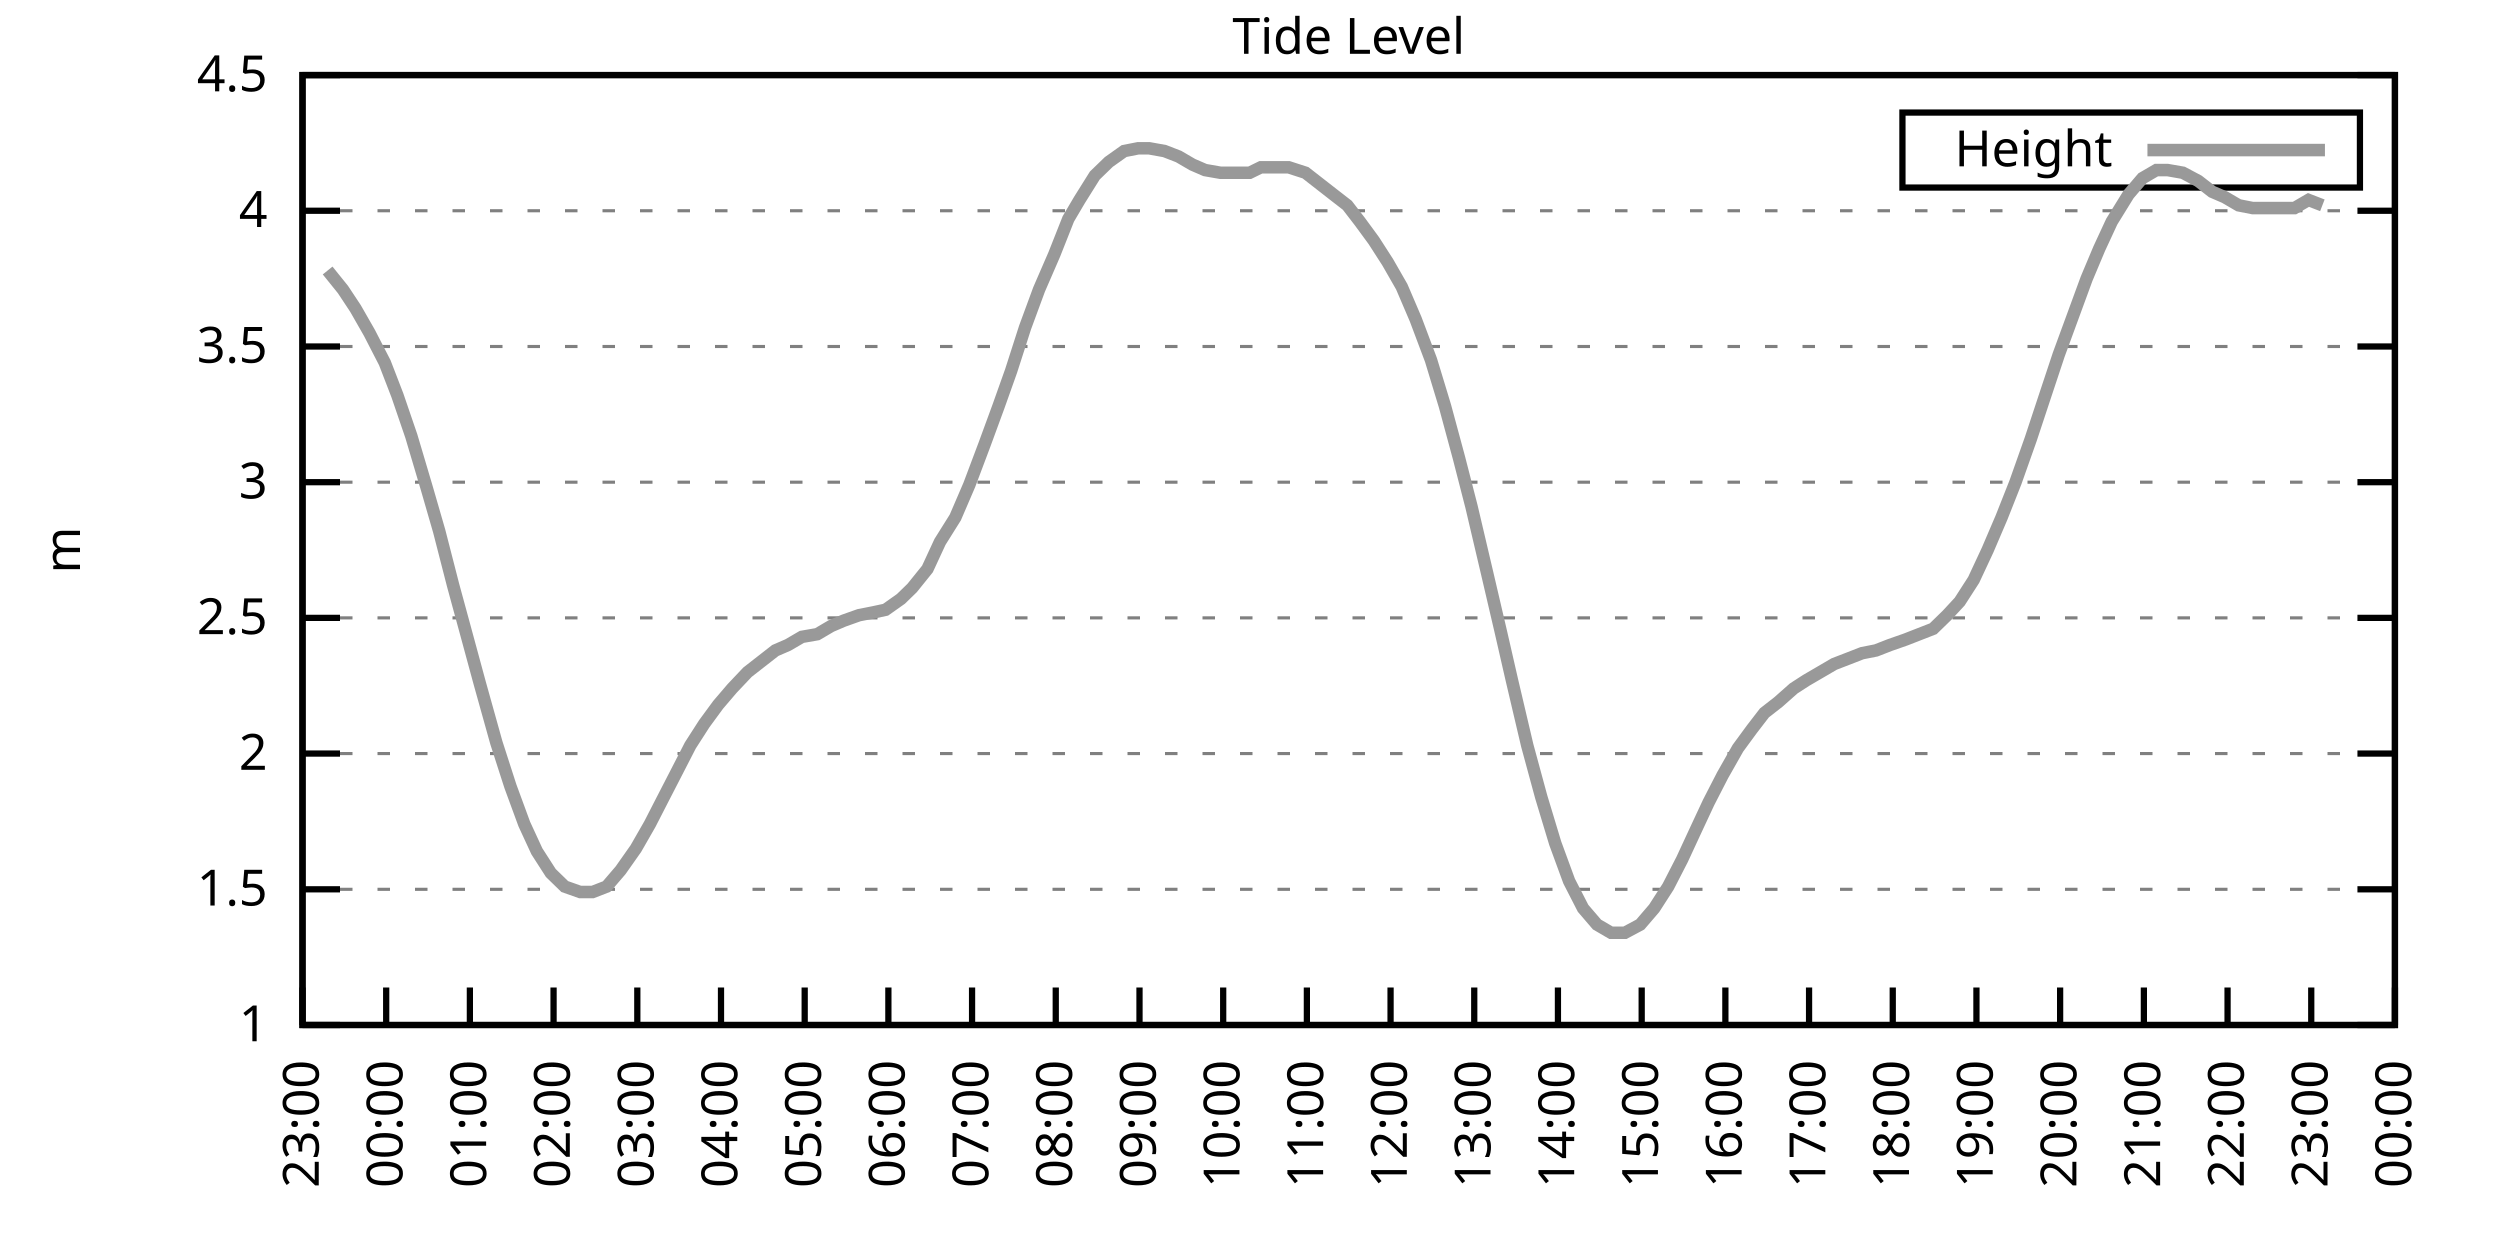
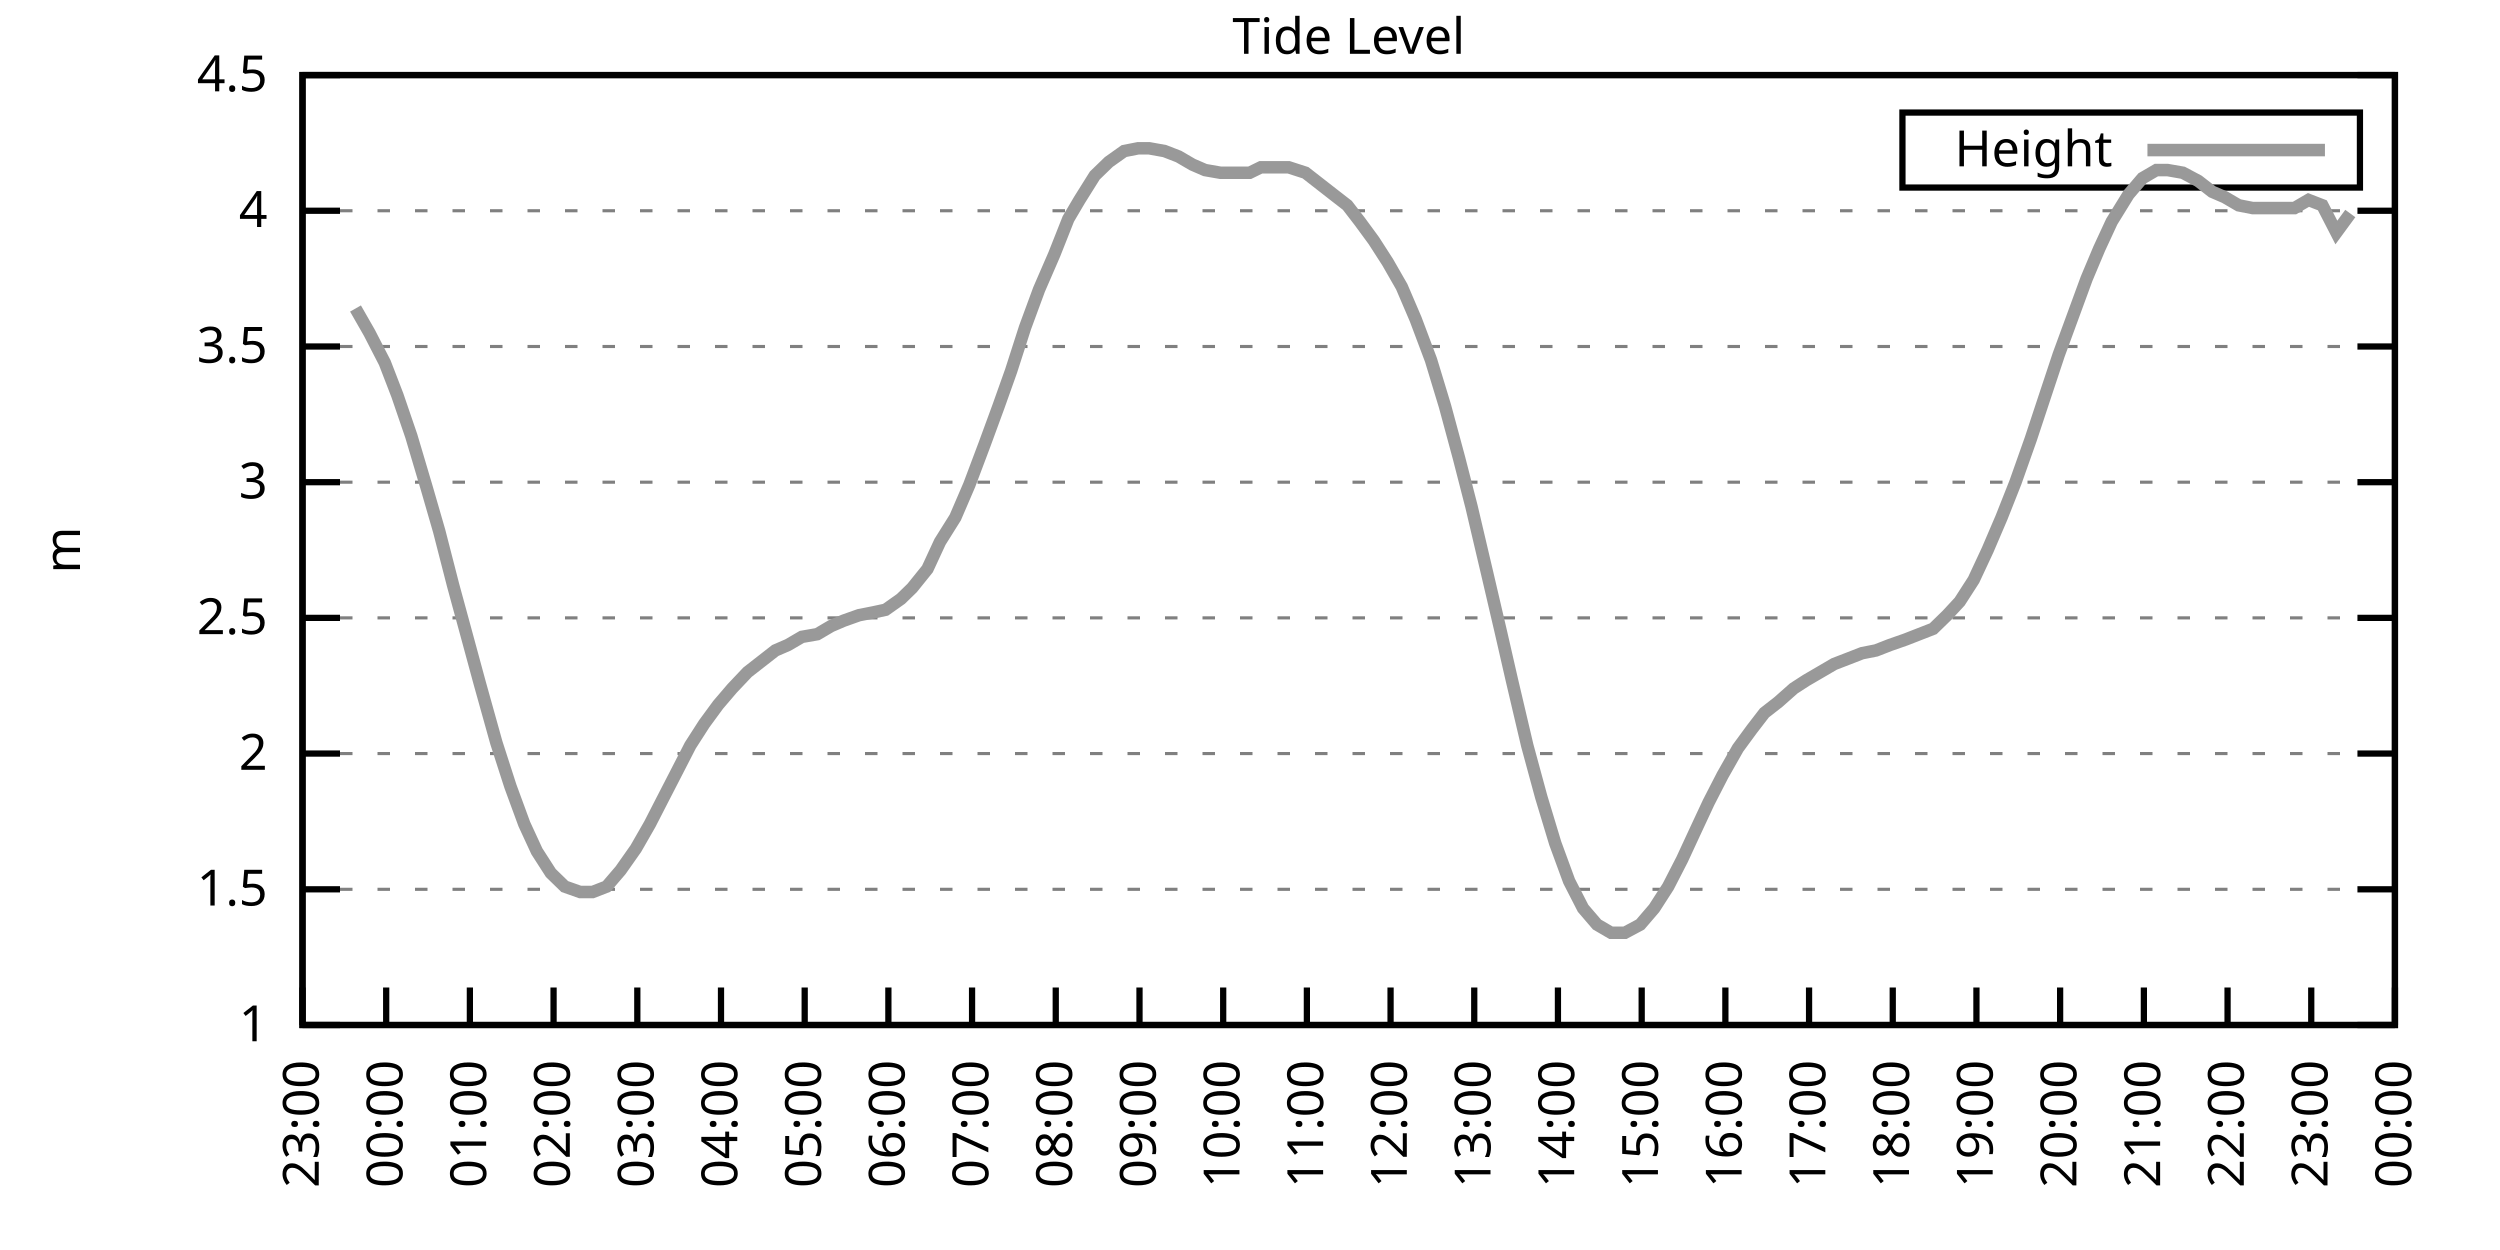
<svg xmlns="http://www.w3.org/2000/svg" xmlns:xlink="http://www.w3.org/1999/xlink" width="400" height="200" viewBox="0 0 400 200">
  <g id="gnuplot_canvas">
    <rect x="0" y="0" width="400" height="200" fill="none" />
    <defs>
      <circle id="gpDot" r="0.5" stroke-width="0.5" stroke="currentColor" />
      <path id="gpPt0" stroke-width="0.333" stroke="currentColor" d="M-1,0 h2 M0,-1 v2" />
      <path id="gpPt1" stroke-width="0.333" stroke="currentColor" d="M-1,-1 L1,1 M1,-1 L-1,1" />
      <path id="gpPt2" stroke-width="0.333" stroke="currentColor" d="M-1,0 L1,0 M0,-1 L0,1 M-1,-1 L1,1 M-1,1 L1,-1" />
      <rect id="gpPt3" stroke-width="0.333" stroke="currentColor" x="-1" y="-1" width="2" height="2" />
      <rect id="gpPt4" stroke-width="0.333" stroke="currentColor" fill="currentColor" x="-1" y="-1" width="2" height="2" />
      <circle id="gpPt5" stroke-width="0.333" stroke="currentColor" cx="0" cy="0" r="1" />
      <use xlink:href="#gpPt5" id="gpPt6" fill="currentColor" stroke="none" />
      <path id="gpPt7" stroke-width="0.333" stroke="currentColor" d="M0,-1.33 L-1.33,0.67 L1.33,0.67 z" />
      <use xlink:href="#gpPt7" id="gpPt8" fill="currentColor" stroke="none" />
      <use xlink:href="#gpPt7" id="gpPt9" stroke="currentColor" transform="rotate(180)" />
      <use xlink:href="#gpPt9" id="gpPt10" fill="currentColor" stroke="none" />
      <use xlink:href="#gpPt3" id="gpPt11" stroke="currentColor" transform="rotate(45)" />
      <use xlink:href="#gpPt11" id="gpPt12" fill="currentColor" stroke="none" />
      <path id="gpPt13" stroke-width="0.333" stroke="currentColor" d="M0,1.330 L1.265,0.411 L0.782,-1.067 L-0.782,-1.076 L-1.265,0.411 z" />
      <use xlink:href="#gpPt13" id="gpPt14" fill="currentColor" stroke="none" />
      <filter id="textbox" filterUnits="objectBoundingBox" x="0" y="0" height="1" width="1">
        <feFlood flood-color="white" flood-opacity="1" result="bgnd" />
        <feComposite in="SourceGraphic" in2="bgnd" operator="atop" />
      </filter>
      <filter id="greybox" filterUnits="objectBoundingBox" x="0" y="0" height="1" width="1">
        <feFlood flood-color="lightgrey" flood-opacity="1" result="grey" />
        <feComposite in="SourceGraphic" in2="grey" operator="atop" />
      </filter>
    </defs>
    <g fill="none" color="white" stroke="currentColor" stroke-width="1.00" stroke-linecap="butt" stroke-linejoin="miter">
</g>
    <g fill="none" color="black" stroke="currentColor" stroke-width="1.00" stroke-linecap="butt" stroke-linejoin="miter">
      <g stroke="none" shape-rendering="crispEdges">
        <polygon fill="rgb(255, 255, 255)" points="48.40,164.00 383.18,164.00 383.18,12.02 48.40,12.02 " />
      </g>
    </g>
    <g fill="none" color="black" stroke="currentColor" stroke-width="1.00" stroke-linecap="butt" stroke-linejoin="miter">
</g>
    <g fill="none" color="black" stroke="black" stroke-width="0.50" stroke-linecap="butt" stroke-linejoin="miter">
</g>
    <g fill="none" color="gray" stroke="currentColor" stroke-width="0.50" stroke-linecap="butt" stroke-linejoin="miter">
      <path stroke="gray" stroke-dasharray="2,4" class="gridline" d="M48.40,164.00 L383.19,164.00  " />
    </g>
    <g fill="none" color="gray" stroke="gray" stroke-width="1.00" stroke-linecap="butt" stroke-linejoin="miter">
</g>
    <g fill="none" color="black" stroke="currentColor" stroke-width="1.00" stroke-linecap="butt" stroke-linejoin="miter">
      <path stroke="black" d="M48.40,164.00 L54.40,164.00 M383.19,164.00 L377.19,164.00  " />
      <g transform="translate(42.80,166.60)" stroke="none" fill="black" font-family="Sans" font-size="8.00" text-anchor="end">
        <text>
          <tspan font-family="Sans"> 1</tspan>
        </text>
      </g>
    </g>
    <g fill="none" color="black" stroke="currentColor" stroke-width="1.00" stroke-linecap="butt" stroke-linejoin="miter">
</g>
    <g fill="none" color="black" stroke="black" stroke-width="0.50" stroke-linecap="butt" stroke-linejoin="miter">
</g>
    <g fill="none" color="gray" stroke="currentColor" stroke-width="0.50" stroke-linecap="butt" stroke-linejoin="miter">
      <path stroke="gray" stroke-dasharray="2,4" class="gridline" d="M48.40,142.29 L383.19,142.29  " />
    </g>
    <g fill="none" color="gray" stroke="gray" stroke-width="1.00" stroke-linecap="butt" stroke-linejoin="miter">
</g>
    <g fill="none" color="black" stroke="currentColor" stroke-width="1.00" stroke-linecap="butt" stroke-linejoin="miter">
      <path stroke="black" d="M48.40,142.29 L54.40,142.29 M383.19,142.29 L377.19,142.29  " />
      <g transform="translate(42.80,144.89)" stroke="none" fill="black" font-family="Sans" font-size="8.00" text-anchor="end">
        <text>
          <tspan font-family="Sans"> 1.5</tspan>
        </text>
      </g>
    </g>
    <g fill="none" color="black" stroke="currentColor" stroke-width="1.00" stroke-linecap="butt" stroke-linejoin="miter">
</g>
    <g fill="none" color="black" stroke="black" stroke-width="0.50" stroke-linecap="butt" stroke-linejoin="miter">
</g>
    <g fill="none" color="gray" stroke="currentColor" stroke-width="0.50" stroke-linecap="butt" stroke-linejoin="miter">
      <path stroke="gray" stroke-dasharray="2,4" class="gridline" d="M48.40,120.57 L383.19,120.57  " />
    </g>
    <g fill="none" color="gray" stroke="gray" stroke-width="1.00" stroke-linecap="butt" stroke-linejoin="miter">
</g>
    <g fill="none" color="black" stroke="currentColor" stroke-width="1.00" stroke-linecap="butt" stroke-linejoin="miter">
      <path stroke="black" d="M48.40,120.57 L54.40,120.57 M383.19,120.57 L377.19,120.57  " />
      <g transform="translate(42.80,123.17)" stroke="none" fill="black" font-family="Sans" font-size="8.00" text-anchor="end">
        <text>
          <tspan font-family="Sans"> 2</tspan>
        </text>
      </g>
    </g>
    <g fill="none" color="black" stroke="currentColor" stroke-width="1.00" stroke-linecap="butt" stroke-linejoin="miter">
</g>
    <g fill="none" color="black" stroke="black" stroke-width="0.50" stroke-linecap="butt" stroke-linejoin="miter">
</g>
    <g fill="none" color="gray" stroke="currentColor" stroke-width="0.50" stroke-linecap="butt" stroke-linejoin="miter">
      <path stroke="gray" stroke-dasharray="2,4" class="gridline" d="M48.40,98.86 L383.19,98.86  " />
    </g>
    <g fill="none" color="gray" stroke="gray" stroke-width="1.00" stroke-linecap="butt" stroke-linejoin="miter">
</g>
    <g fill="none" color="black" stroke="currentColor" stroke-width="1.00" stroke-linecap="butt" stroke-linejoin="miter">
      <path stroke="black" d="M48.40,98.86 L54.40,98.86 M383.19,98.86 L377.19,98.86  " />
      <g transform="translate(42.80,101.46)" stroke="none" fill="black" font-family="Sans" font-size="8.00" text-anchor="end">
        <text>
          <tspan font-family="Sans"> 2.5</tspan>
        </text>
      </g>
    </g>
    <g fill="none" color="black" stroke="currentColor" stroke-width="1.00" stroke-linecap="butt" stroke-linejoin="miter">
</g>
    <g fill="none" color="black" stroke="black" stroke-width="0.50" stroke-linecap="butt" stroke-linejoin="miter">
</g>
    <g fill="none" color="gray" stroke="currentColor" stroke-width="0.50" stroke-linecap="butt" stroke-linejoin="miter">
      <path stroke="gray" stroke-dasharray="2,4" class="gridline" d="M48.40,77.15 L383.19,77.15  " />
    </g>
    <g fill="none" color="gray" stroke="gray" stroke-width="1.00" stroke-linecap="butt" stroke-linejoin="miter">
</g>
    <g fill="none" color="black" stroke="currentColor" stroke-width="1.00" stroke-linecap="butt" stroke-linejoin="miter">
      <path stroke="black" d="M48.40,77.15 L54.40,77.15 M383.19,77.15 L377.19,77.15  " />
      <g transform="translate(42.80,79.75)" stroke="none" fill="black" font-family="Sans" font-size="8.00" text-anchor="end">
        <text>
          <tspan font-family="Sans"> 3</tspan>
        </text>
      </g>
    </g>
    <g fill="none" color="black" stroke="currentColor" stroke-width="1.00" stroke-linecap="butt" stroke-linejoin="miter">
</g>
    <g fill="none" color="black" stroke="black" stroke-width="0.50" stroke-linecap="butt" stroke-linejoin="miter">
</g>
    <g fill="none" color="gray" stroke="currentColor" stroke-width="0.50" stroke-linecap="butt" stroke-linejoin="miter">
      <path stroke="gray" stroke-dasharray="2,4" class="gridline" d="M48.40,55.44 L383.19,55.44  " />
    </g>
    <g fill="none" color="gray" stroke="gray" stroke-width="1.00" stroke-linecap="butt" stroke-linejoin="miter">
</g>
    <g fill="none" color="black" stroke="currentColor" stroke-width="1.00" stroke-linecap="butt" stroke-linejoin="miter">
      <path stroke="black" d="M48.40,55.44 L54.40,55.44 M383.19,55.44 L377.19,55.44  " />
      <g transform="translate(42.80,58.04)" stroke="none" fill="black" font-family="Sans" font-size="8.00" text-anchor="end">
        <text>
          <tspan font-family="Sans"> 3.5</tspan>
        </text>
      </g>
    </g>
    <g fill="none" color="black" stroke="currentColor" stroke-width="1.00" stroke-linecap="butt" stroke-linejoin="miter">
</g>
    <g fill="none" color="black" stroke="black" stroke-width="0.50" stroke-linecap="butt" stroke-linejoin="miter">
</g>
    <g fill="none" color="gray" stroke="currentColor" stroke-width="0.50" stroke-linecap="butt" stroke-linejoin="miter">
      <path stroke="gray" stroke-dasharray="2,4" class="gridline" d="M48.40,33.72 L383.19,33.72  " />
    </g>
    <g fill="none" color="gray" stroke="gray" stroke-width="1.00" stroke-linecap="butt" stroke-linejoin="miter">
</g>
    <g fill="none" color="black" stroke="currentColor" stroke-width="1.00" stroke-linecap="butt" stroke-linejoin="miter">
      <path stroke="black" d="M48.40,33.72 L54.40,33.72 M383.19,33.72 L377.19,33.72  " />
      <g transform="translate(42.80,36.32)" stroke="none" fill="black" font-family="Sans" font-size="8.00" text-anchor="end">
        <text>
          <tspan font-family="Sans"> 4</tspan>
        </text>
      </g>
    </g>
    <g fill="none" color="black" stroke="currentColor" stroke-width="1.00" stroke-linecap="butt" stroke-linejoin="miter">
</g>
    <g fill="none" color="black" stroke="black" stroke-width="0.50" stroke-linecap="butt" stroke-linejoin="miter">
</g>
    <g fill="none" color="gray" stroke="currentColor" stroke-width="0.50" stroke-linecap="butt" stroke-linejoin="miter">
      <path stroke="gray" stroke-dasharray="2,4" class="gridline" d="M48.40,12.01 L383.19,12.01  " />
    </g>
    <g fill="none" color="gray" stroke="gray" stroke-width="1.00" stroke-linecap="butt" stroke-linejoin="miter">
</g>
    <g fill="none" color="black" stroke="currentColor" stroke-width="1.00" stroke-linecap="butt" stroke-linejoin="miter">
      <path stroke="black" d="M48.40,12.01 L54.40,12.01 M383.19,12.01 L377.19,12.01  " />
      <g transform="translate(42.80,14.61)" stroke="none" fill="black" font-family="Sans" font-size="8.00" text-anchor="end">
        <text>
          <tspan font-family="Sans"> 4.5</tspan>
        </text>
      </g>
    </g>
    <g fill="none" color="black" stroke="currentColor" stroke-width="1.00" stroke-linecap="butt" stroke-linejoin="miter">
      <path stroke="black" d="M48.40,164.00 L48.40,158.00  " />
      <g transform="translate(51.00,169.60) rotate(270.00)" stroke="none" fill="black" font-family="Sans" font-size="8.00" text-anchor="end">
        <text>
          <tspan font-family="Sans">23:00</tspan>
        </text>
      </g>
    </g>
    <g fill="none" color="black" stroke="currentColor" stroke-width="1.00" stroke-linecap="butt" stroke-linejoin="miter">
      <path stroke="black" d="M61.79,164.00 L61.79,158.00  " />
      <g transform="translate(64.39,169.60) rotate(270.00)" stroke="none" fill="black" font-family="Sans" font-size="8.00" text-anchor="end">
        <text>
          <tspan font-family="Sans">00:00</tspan>
        </text>
      </g>
    </g>
    <g fill="none" color="black" stroke="currentColor" stroke-width="1.00" stroke-linecap="butt" stroke-linejoin="miter">
      <path stroke="black" d="M75.18,164.00 L75.18,158.00  " />
      <g transform="translate(77.78,169.60) rotate(270.00)" stroke="none" fill="black" font-family="Sans" font-size="8.00" text-anchor="end">
        <text>
          <tspan font-family="Sans">01:00</tspan>
        </text>
      </g>
    </g>
    <g fill="none" color="black" stroke="currentColor" stroke-width="1.00" stroke-linecap="butt" stroke-linejoin="miter">
      <path stroke="black" d="M88.57,164.00 L88.57,158.00  " />
      <g transform="translate(91.17,169.60) rotate(270.00)" stroke="none" fill="black" font-family="Sans" font-size="8.00" text-anchor="end">
        <text>
          <tspan font-family="Sans">02:00</tspan>
        </text>
      </g>
    </g>
    <g fill="none" color="black" stroke="currentColor" stroke-width="1.00" stroke-linecap="butt" stroke-linejoin="miter">
      <path stroke="black" d="M101.97,164.00 L101.97,158.00  " />
      <g transform="translate(104.57,169.60) rotate(270.00)" stroke="none" fill="black" font-family="Sans" font-size="8.00" text-anchor="end">
        <text>
          <tspan font-family="Sans">03:00</tspan>
        </text>
      </g>
    </g>
    <g fill="none" color="black" stroke="currentColor" stroke-width="1.00" stroke-linecap="butt" stroke-linejoin="miter">
      <path stroke="black" d="M115.36,164.00 L115.36,158.00  " />
      <g transform="translate(117.96,169.60) rotate(270.00)" stroke="none" fill="black" font-family="Sans" font-size="8.00" text-anchor="end">
        <text>
          <tspan font-family="Sans">04:00</tspan>
        </text>
      </g>
    </g>
    <g fill="none" color="black" stroke="currentColor" stroke-width="1.00" stroke-linecap="butt" stroke-linejoin="miter">
      <path stroke="black" d="M128.75,164.00 L128.75,158.00  " />
      <g transform="translate(131.35,169.60) rotate(270.00)" stroke="none" fill="black" font-family="Sans" font-size="8.00" text-anchor="end">
        <text>
          <tspan font-family="Sans">05:00</tspan>
        </text>
      </g>
    </g>
    <g fill="none" color="black" stroke="currentColor" stroke-width="1.00" stroke-linecap="butt" stroke-linejoin="miter">
      <path stroke="black" d="M142.14,164.00 L142.14,158.00  " />
      <g transform="translate(144.74,169.60) rotate(270.00)" stroke="none" fill="black" font-family="Sans" font-size="8.00" text-anchor="end">
        <text>
          <tspan font-family="Sans">06:00</tspan>
        </text>
      </g>
    </g>
    <g fill="none" color="black" stroke="currentColor" stroke-width="1.00" stroke-linecap="butt" stroke-linejoin="miter">
      <path stroke="black" d="M155.53,164.00 L155.53,158.00  " />
      <g transform="translate(158.13,169.60) rotate(270.00)" stroke="none" fill="black" font-family="Sans" font-size="8.00" text-anchor="end">
        <text>
          <tspan font-family="Sans">07:00</tspan>
        </text>
      </g>
    </g>
    <g fill="none" color="black" stroke="currentColor" stroke-width="1.00" stroke-linecap="butt" stroke-linejoin="miter">
      <path stroke="black" d="M168.92,164.00 L168.92,158.00  " />
      <g transform="translate(171.52,169.60) rotate(270.00)" stroke="none" fill="black" font-family="Sans" font-size="8.00" text-anchor="end">
        <text>
          <tspan font-family="Sans">08:00</tspan>
        </text>
      </g>
    </g>
    <g fill="none" color="black" stroke="currentColor" stroke-width="1.00" stroke-linecap="butt" stroke-linejoin="miter">
      <path stroke="black" d="M182.32,164.00 L182.32,158.00  " />
      <g transform="translate(184.92,169.60) rotate(270.00)" stroke="none" fill="black" font-family="Sans" font-size="8.00" text-anchor="end">
        <text>
          <tspan font-family="Sans">09:00</tspan>
        </text>
      </g>
    </g>
    <g fill="none" color="black" stroke="currentColor" stroke-width="1.00" stroke-linecap="butt" stroke-linejoin="miter">
      <path stroke="black" d="M195.71,164.00 L195.71,158.00  " />
      <g transform="translate(198.31,169.60) rotate(270.00)" stroke="none" fill="black" font-family="Sans" font-size="8.00" text-anchor="end">
        <text>
          <tspan font-family="Sans">10:00</tspan>
        </text>
      </g>
    </g>
    <g fill="none" color="black" stroke="currentColor" stroke-width="1.00" stroke-linecap="butt" stroke-linejoin="miter">
      <path stroke="black" d="M209.10,164.00 L209.10,158.00  " />
      <g transform="translate(211.70,169.60) rotate(270.00)" stroke="none" fill="black" font-family="Sans" font-size="8.00" text-anchor="end">
        <text>
          <tspan font-family="Sans">11:00</tspan>
        </text>
      </g>
    </g>
    <g fill="none" color="black" stroke="currentColor" stroke-width="1.00" stroke-linecap="butt" stroke-linejoin="miter">
      <path stroke="black" d="M222.49,164.00 L222.49,158.00  " />
      <g transform="translate(225.09,169.60) rotate(270.00)" stroke="none" fill="black" font-family="Sans" font-size="8.00" text-anchor="end">
        <text>
          <tspan font-family="Sans">12:00</tspan>
        </text>
      </g>
    </g>
    <g fill="none" color="black" stroke="currentColor" stroke-width="1.00" stroke-linecap="butt" stroke-linejoin="miter">
      <path stroke="black" d="M235.88,164.00 L235.88,158.00  " />
      <g transform="translate(238.48,169.60) rotate(270.00)" stroke="none" fill="black" font-family="Sans" font-size="8.00" text-anchor="end">
        <text>
          <tspan font-family="Sans">13:00</tspan>
        </text>
      </g>
    </g>
    <g fill="none" color="black" stroke="currentColor" stroke-width="1.00" stroke-linecap="butt" stroke-linejoin="miter">
      <path stroke="black" d="M249.27,164.00 L249.27,158.00  " />
      <g transform="translate(251.87,169.60) rotate(270.00)" stroke="none" fill="black" font-family="Sans" font-size="8.00" text-anchor="end">
        <text>
          <tspan font-family="Sans">14:00</tspan>
        </text>
      </g>
    </g>
    <g fill="none" color="black" stroke="currentColor" stroke-width="1.00" stroke-linecap="butt" stroke-linejoin="miter">
      <path stroke="black" d="M262.67,164.00 L262.67,158.00  " />
      <g transform="translate(265.27,169.60) rotate(270.00)" stroke="none" fill="black" font-family="Sans" font-size="8.00" text-anchor="end">
        <text>
          <tspan font-family="Sans">15:00</tspan>
        </text>
      </g>
    </g>
    <g fill="none" color="black" stroke="currentColor" stroke-width="1.00" stroke-linecap="butt" stroke-linejoin="miter">
      <path stroke="black" d="M276.06,164.00 L276.06,158.00  " />
      <g transform="translate(278.66,169.60) rotate(270.00)" stroke="none" fill="black" font-family="Sans" font-size="8.00" text-anchor="end">
        <text>
          <tspan font-family="Sans">16:00</tspan>
        </text>
      </g>
    </g>
    <g fill="none" color="black" stroke="currentColor" stroke-width="1.00" stroke-linecap="butt" stroke-linejoin="miter">
      <path stroke="black" d="M289.45,164.00 L289.45,158.00  " />
      <g transform="translate(292.05,169.60) rotate(270.00)" stroke="none" fill="black" font-family="Sans" font-size="8.00" text-anchor="end">
        <text>
          <tspan font-family="Sans">17:00</tspan>
        </text>
      </g>
    </g>
    <g fill="none" color="black" stroke="currentColor" stroke-width="1.00" stroke-linecap="butt" stroke-linejoin="miter">
      <path stroke="black" d="M302.84,164.00 L302.84,158.00  " />
      <g transform="translate(305.44,169.60) rotate(270.00)" stroke="none" fill="black" font-family="Sans" font-size="8.00" text-anchor="end">
        <text>
          <tspan font-family="Sans">18:00</tspan>
        </text>
      </g>
    </g>
    <g fill="none" color="black" stroke="currentColor" stroke-width="1.00" stroke-linecap="butt" stroke-linejoin="miter">
      <path stroke="black" d="M316.23,164.00 L316.23,158.00  " />
      <g transform="translate(318.83,169.60) rotate(270.00)" stroke="none" fill="black" font-family="Sans" font-size="8.00" text-anchor="end">
        <text>
          <tspan font-family="Sans">19:00</tspan>
        </text>
      </g>
    </g>
    <g fill="none" color="black" stroke="currentColor" stroke-width="1.00" stroke-linecap="butt" stroke-linejoin="miter">
      <path stroke="black" d="M329.62,164.00 L329.62,158.00  " />
      <g transform="translate(332.22,169.60) rotate(270.00)" stroke="none" fill="black" font-family="Sans" font-size="8.00" text-anchor="end">
        <text>
          <tspan font-family="Sans">20:00</tspan>
        </text>
      </g>
    </g>
    <g fill="none" color="black" stroke="currentColor" stroke-width="1.00" stroke-linecap="butt" stroke-linejoin="miter">
      <path stroke="black" d="M343.02,164.00 L343.02,158.00  " />
      <g transform="translate(345.62,169.60) rotate(270.00)" stroke="none" fill="black" font-family="Sans" font-size="8.00" text-anchor="end">
        <text>
          <tspan font-family="Sans">21:00</tspan>
        </text>
      </g>
    </g>
    <g fill="none" color="black" stroke="currentColor" stroke-width="1.00" stroke-linecap="butt" stroke-linejoin="miter">
      <path stroke="black" d="M356.41,164.00 L356.41,158.00  " />
      <g transform="translate(359.01,169.60) rotate(270.00)" stroke="none" fill="black" font-family="Sans" font-size="8.00" text-anchor="end">
        <text>
          <tspan font-family="Sans">22:00</tspan>
        </text>
      </g>
    </g>
    <g fill="none" color="black" stroke="currentColor" stroke-width="1.00" stroke-linecap="butt" stroke-linejoin="miter">
      <path stroke="black" d="M369.80,164.00 L369.80,158.00  " />
      <g transform="translate(372.40,169.60) rotate(270.00)" stroke="none" fill="black" font-family="Sans" font-size="8.00" text-anchor="end">
        <text>
          <tspan font-family="Sans">23:00</tspan>
        </text>
      </g>
    </g>
    <g fill="none" color="black" stroke="currentColor" stroke-width="1.00" stroke-linecap="butt" stroke-linejoin="miter">
      <path stroke="black" d="M383.19,164.00 L383.19,158.00  " />
      <g transform="translate(385.79,169.60) rotate(270.00)" stroke="none" fill="black" font-family="Sans" font-size="8.00" text-anchor="end">
        <text>
          <tspan font-family="Sans">00:00</tspan>
        </text>
      </g>
    </g>
    <g fill="none" color="black" stroke="currentColor" stroke-width="1.00" stroke-linecap="butt" stroke-linejoin="miter">
</g>
    <g fill="none" color="black" stroke="currentColor" stroke-width="1.00" stroke-linecap="butt" stroke-linejoin="miter">
      <path stroke="black" d="M48.40,12.01 L48.40,164.00 L383.19,164.00 L383.19,12.01 L48.40,12.01 Z  " />
    </g>
    <g fill="none" color="black" stroke="currentColor" stroke-width="1.00" stroke-linecap="butt" stroke-linejoin="miter">
</g>
    <g fill="none" color="black" stroke="currentColor" stroke-width="1.00" stroke-linecap="butt" stroke-linejoin="miter">
      <path stroke="black" d="M304.39,30.01 L304.39,18.01 L377.59,18.01 L377.59,30.01 L304.39,30.01 Z  " />
    </g>
    <g id="Tide_level_plot_1">
      <g fill="none" color="white" stroke="black" stroke-width="2.00" stroke-linecap="butt" stroke-linejoin="miter">
</g>
      <g fill="none" color="black" stroke="currentColor" stroke-width="2.00" stroke-linecap="butt" stroke-linejoin="miter">
        <g transform="translate(337.99,26.61)" stroke="none" fill="black" font-family="Sans" font-size="8.00" text-anchor="end">
          <text>
            <tspan font-family="Sans">Height</tspan>
          </text>
        </g>
      </g>
      <g fill="none" color="black" stroke="currentColor" stroke-width="2.00" stroke-linecap="butt" stroke-linejoin="miter">
-         <path stroke="rgb(153, 153, 153)" d="M343.59,24.01 L371.99,24.01 M52.42,43.28 L54.87,46.32 L56.88,49.36 L59.11,53.26 L61.57,58.04 L63.58,63.25   L65.81,69.77 L68.26,78.02 L70.27,84.97 L72.50,93.65 L74.51,101.03 L76.75,109.28 L79.42,118.84 L81.66,125.79   L83.89,131.86 L85.90,136.21 L88.13,139.68 L90.36,141.85 L92.82,142.72 L94.82,142.72 L97.06,141.85 L99.29,139.25   L101.74,135.77 L103.98,131.86 L105.98,127.96 L108.22,123.61 L110.45,119.27 L112.68,115.80 L114.91,112.76 L117.14,110.15   L119.60,107.55 L121.83,105.81 L124.06,104.07 L126.07,103.20 L128.30,101.90 L130.76,101.47 L132.99,100.16 L135.00,99.30   L137.45,98.43 L139.69,97.99 L141.69,97.56 L144.15,95.82 L145.94,94.08 L148.39,91.04 L150.40,86.70 L152.85,82.79   L155.09,77.58 L157.54,71.07 L159.77,64.99 L161.78,59.34 L164.01,52.40 L166.25,46.32 L168.70,40.67 L170.93,35.03   L172.72,31.99 L175.17,28.08 L177.41,25.91 L179.86,24.17 L182.09,23.73 L183.88,23.73 L186.33,24.17 L188.57,25.04   L190.80,26.34 L192.81,27.21 L195.26,27.64 L197.27,27.64 L199.95,27.64 L201.73,26.77 L203.97,26.77 L206.20,26.77   L208.88,27.64 L211.11,29.38 L213.34,31.12 L215.57,32.85 L217.58,35.46 L219.81,38.50 L222.04,41.97 L224.28,45.88   L226.51,51.09 L228.96,57.61 L231.20,64.99 L233.43,73.24 L235.44,81.06 L237.89,91.48 L240.12,101.03 L241.91,108.85   L244.36,119.27 L246.60,127.52 L248.83,134.90 L251.06,140.98 L253.29,145.33 L255.52,147.93 L257.76,149.24 L259.99,149.24   L262.44,147.93 L264.67,145.33 L266.91,141.85 L269.14,137.51 L271.15,133.17 L273.38,128.39 L275.61,124.05 L278.07,119.71   L280.30,116.67 L282.31,114.06 L284.54,112.32 L286.99,110.15 L289.00,108.85 L291.23,107.55 L293.47,106.24 L295.70,105.38   L297.93,104.51 L300.16,104.07 L302.39,103.20 L304.85,102.34 L307.08,101.47 L309.31,100.60 L311.54,98.43 L313.55,96.26   L315.79,92.78 L318.02,88.00 L320.25,82.79 L322.48,77.15 L324.94,70.20 L326.95,64.12 L329.40,56.74 L331.63,50.66   L333.86,44.58 L335.87,39.80 L337.88,35.46 L340.56,31.12 L342.79,28.51 L345.02,27.21 L346.81,27.21 L349.26,27.64   L351.72,28.95 L353.95,30.68 L355.96,31.55 L358.19,32.85 L360.42,33.29 L362.66,33.29 L365.11,33.29 L367.12,33.29   L369.35,31.99 L371.58,32.85  " />
+         <path stroke="rgb(153, 153, 153)" d="M343.59,24.01 L371.99,24.01 M56.88,49.36 L59.11,53.26 L61.57,58.04 L63.58,63.25 L65.81,69.77 L68.26,78.02   L70.27,84.97 L72.50,93.65 L74.51,101.03 L76.75,109.28 L79.42,118.84 L81.66,125.79 L83.89,131.86 L85.90,136.21   L88.13,139.68 L90.36,141.85 L92.82,142.72 L94.82,142.72 L97.06,141.85 L99.29,139.25 L101.74,135.77 L103.98,131.86   L105.98,127.96 L108.22,123.61 L110.45,119.27 L112.68,115.80 L114.91,112.76 L117.14,110.15 L119.60,107.55 L121.83,105.81   L124.06,104.07 L126.07,103.20 L128.30,101.90 L130.76,101.47 L132.99,100.16 L135.00,99.30 L137.45,98.43 L139.69,97.99   L141.69,97.56 L144.15,95.82 L145.94,94.08 L148.39,91.04 L150.40,86.70 L152.85,82.79 L155.09,77.58 L157.54,71.07   L159.77,64.99 L161.78,59.34 L164.01,52.40 L166.25,46.32 L168.70,40.67 L170.93,35.03 L172.72,31.99 L175.17,28.08   L177.41,25.91 L179.86,24.17 L182.09,23.73 L183.88,23.73 L186.33,24.17 L188.57,25.04 L190.80,26.34 L192.81,27.21   L195.26,27.64 L197.27,27.64 L199.95,27.64 L201.73,26.77 L203.97,26.77 L206.20,26.77 L208.88,27.64 L211.11,29.38   L213.34,31.12 L215.57,32.85 L217.58,35.46 L219.81,38.50 L222.04,41.97 L224.28,45.88 L226.51,51.09 L228.96,57.61   L231.20,64.99 L233.43,73.24 L235.44,81.06 L237.89,91.48 L240.12,101.03 L241.91,108.85 L244.36,119.27 L246.60,127.52   L248.83,134.90 L251.06,140.98 L253.29,145.33 L255.52,147.93 L257.76,149.24 L259.99,149.24 L262.44,147.93 L264.67,145.33   L266.91,141.85 L269.14,137.51 L271.15,133.17 L273.38,128.39 L275.61,124.05 L278.07,119.71 L280.30,116.67 L282.31,114.06   L284.54,112.32 L286.99,110.15 L289.00,108.85 L291.23,107.55 L293.47,106.24 L295.70,105.38 L297.93,104.51 L300.16,104.07   L302.39,103.20 L304.85,102.34 L307.08,101.47 L309.31,100.60 L311.54,98.43 L313.55,96.26 L315.79,92.78 L318.02,88.00   L320.25,82.79 L322.48,77.15 L324.94,70.20 L326.95,64.12 L329.40,56.74 L331.63,50.66 L333.86,44.58 L335.87,39.80   L337.88,35.46 L340.56,31.12 L342.79,28.51 L345.02,27.21 L346.81,27.21 L349.26,27.64 L351.72,28.95 L353.95,30.68   L355.96,31.55 L358.19,32.85 L360.42,33.29 L362.66,33.29 L365.11,33.29 L367.12,33.29 L369.35,31.99 L371.58,32.85   L373.82,37.20 L376.05,34.16  " />
      </g>
    </g>
    <g fill="none" color="black" stroke="currentColor" stroke-width="2.00" stroke-linecap="butt" stroke-linejoin="miter">
</g>
    <g fill="none" color="black" stroke="black" stroke-width="1.00" stroke-linecap="butt" stroke-linejoin="miter">
</g>
    <g fill="none" color="black" stroke="currentColor" stroke-width="1.00" stroke-linecap="butt" stroke-linejoin="miter">
      <path stroke="black" d="M48.40,12.01 L48.40,164.00 L383.19,164.00 L383.19,12.01 L48.40,12.01 Z  " />
      <g transform="translate(12.80,88.01) rotate(270.00)" stroke="none" fill="black" font-family="Sans" font-size="8.00" text-anchor="middle">
        <text>
          <tspan font-family="Sans">m</tspan>
        </text>
      </g>
    </g>
    <g fill="none" color="black" stroke="currentColor" stroke-width="1.00" stroke-linecap="butt" stroke-linejoin="miter">
</g>
    <g fill="none" color="black" stroke="currentColor" stroke-width="1.00" stroke-linecap="butt" stroke-linejoin="miter">
      <g transform="translate(215.79,8.61)" stroke="none" fill="black" font-family="Sans" font-size="8.00" text-anchor="middle">
        <text>
          <tspan font-family="Sans">Tide Level</tspan>
        </text>
      </g>
    </g>
    <g fill="none" color="black" stroke="currentColor" stroke-width="1.00" stroke-linecap="butt" stroke-linejoin="miter">
</g>
  </g>
</svg>
